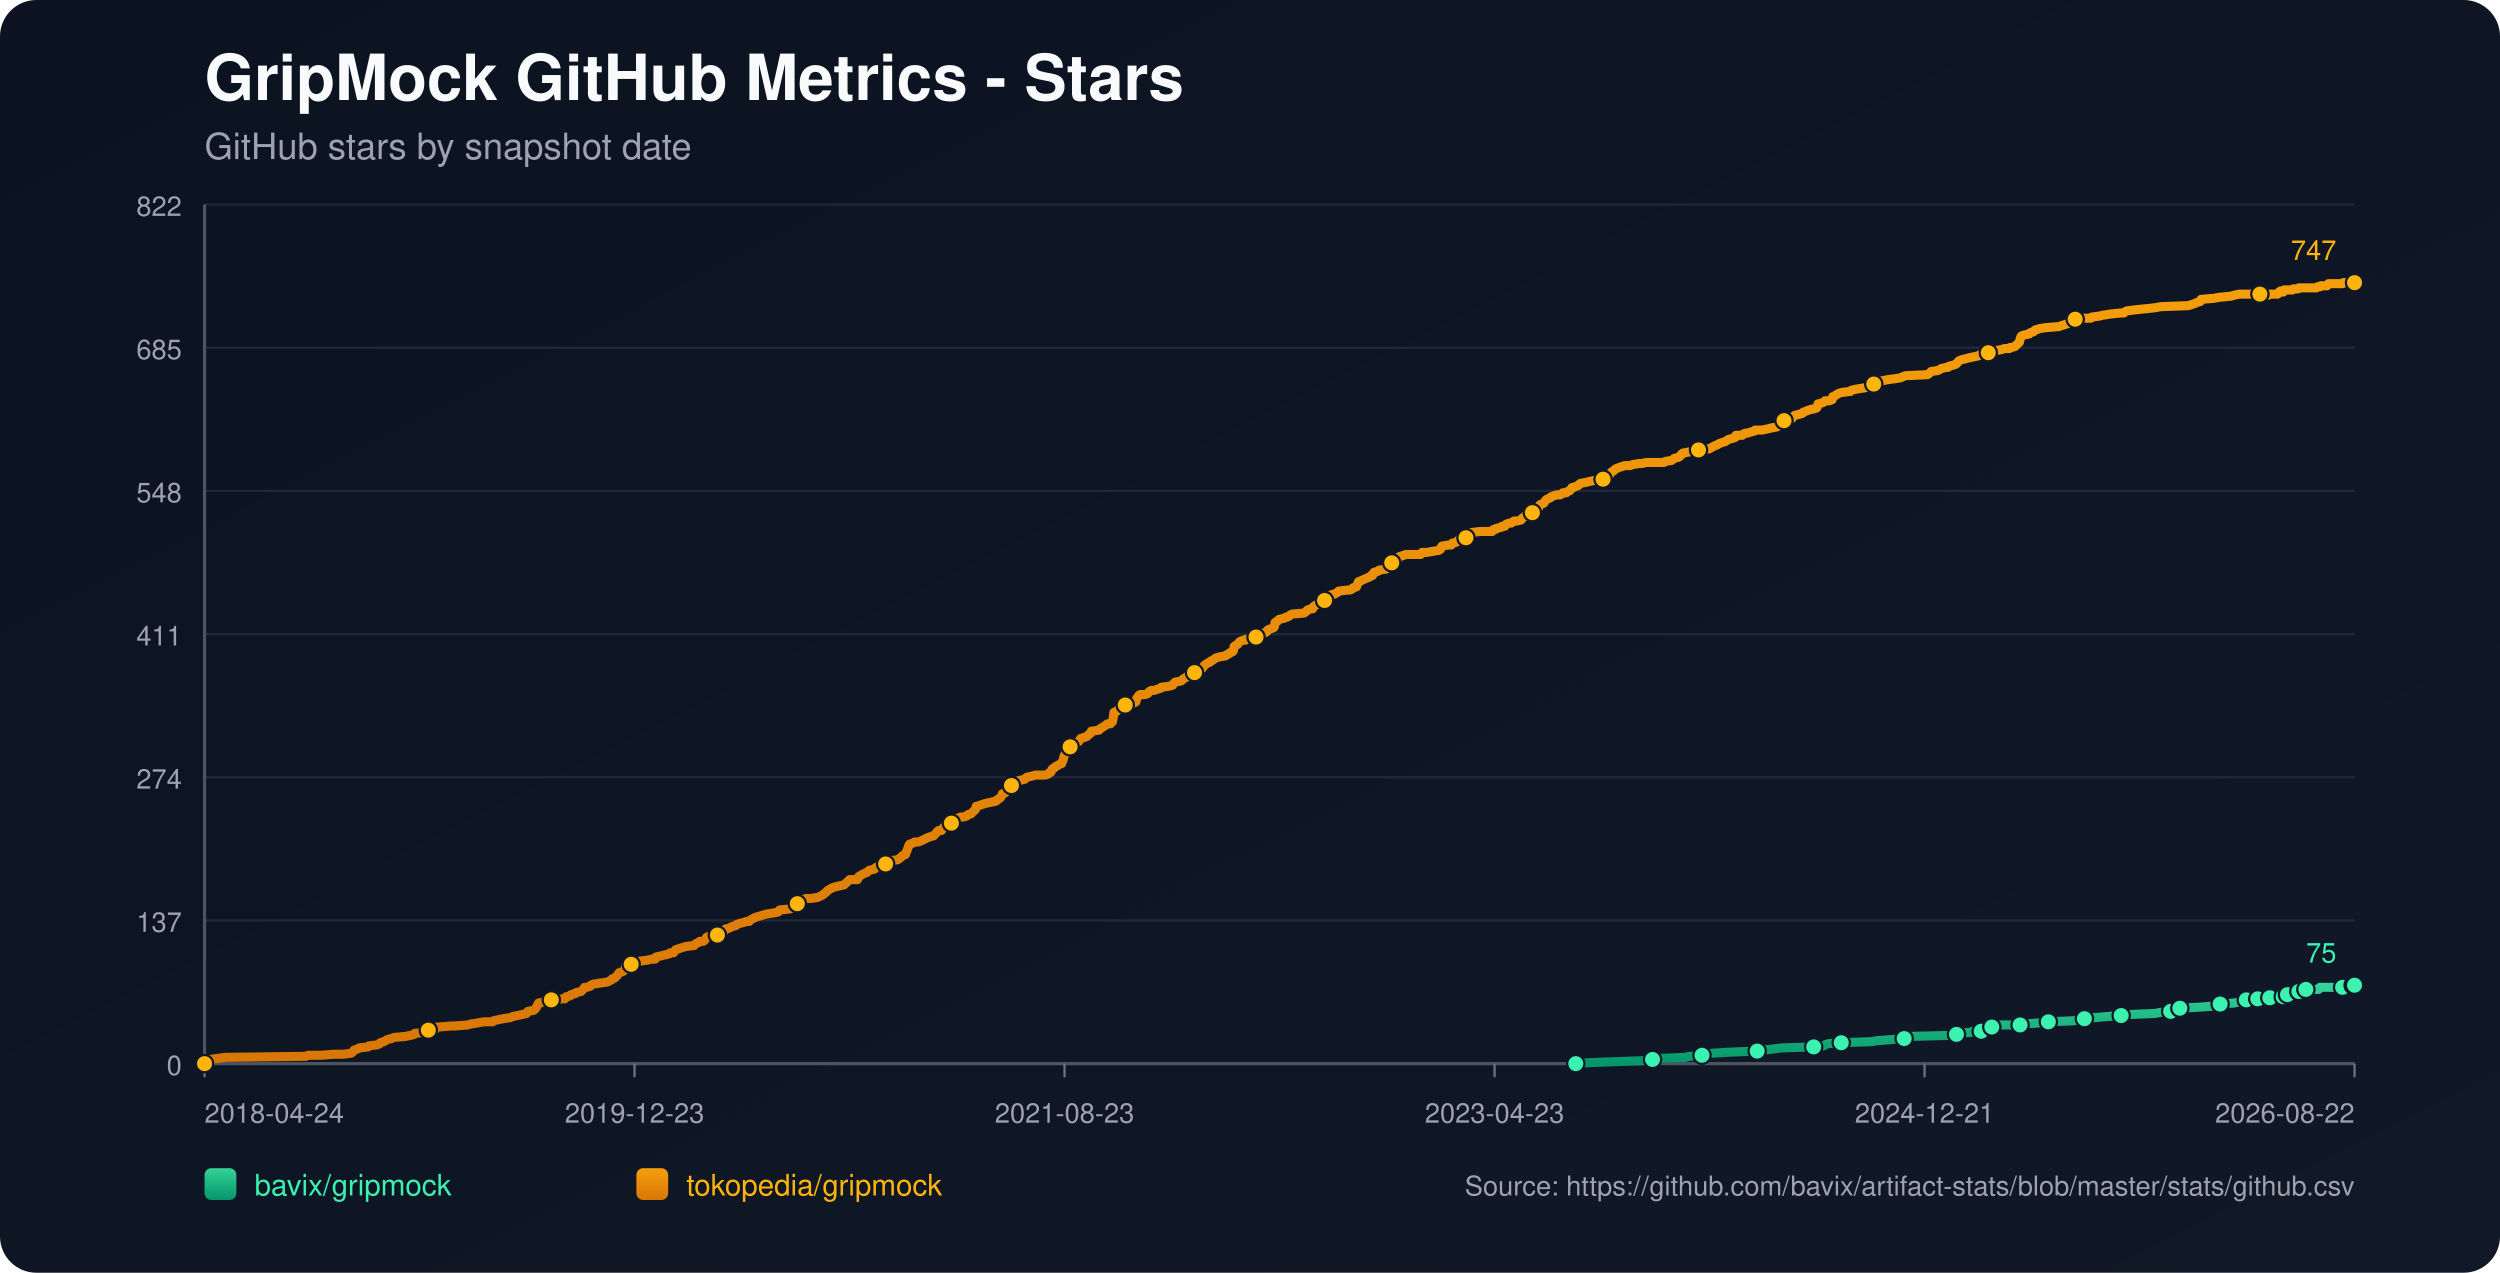
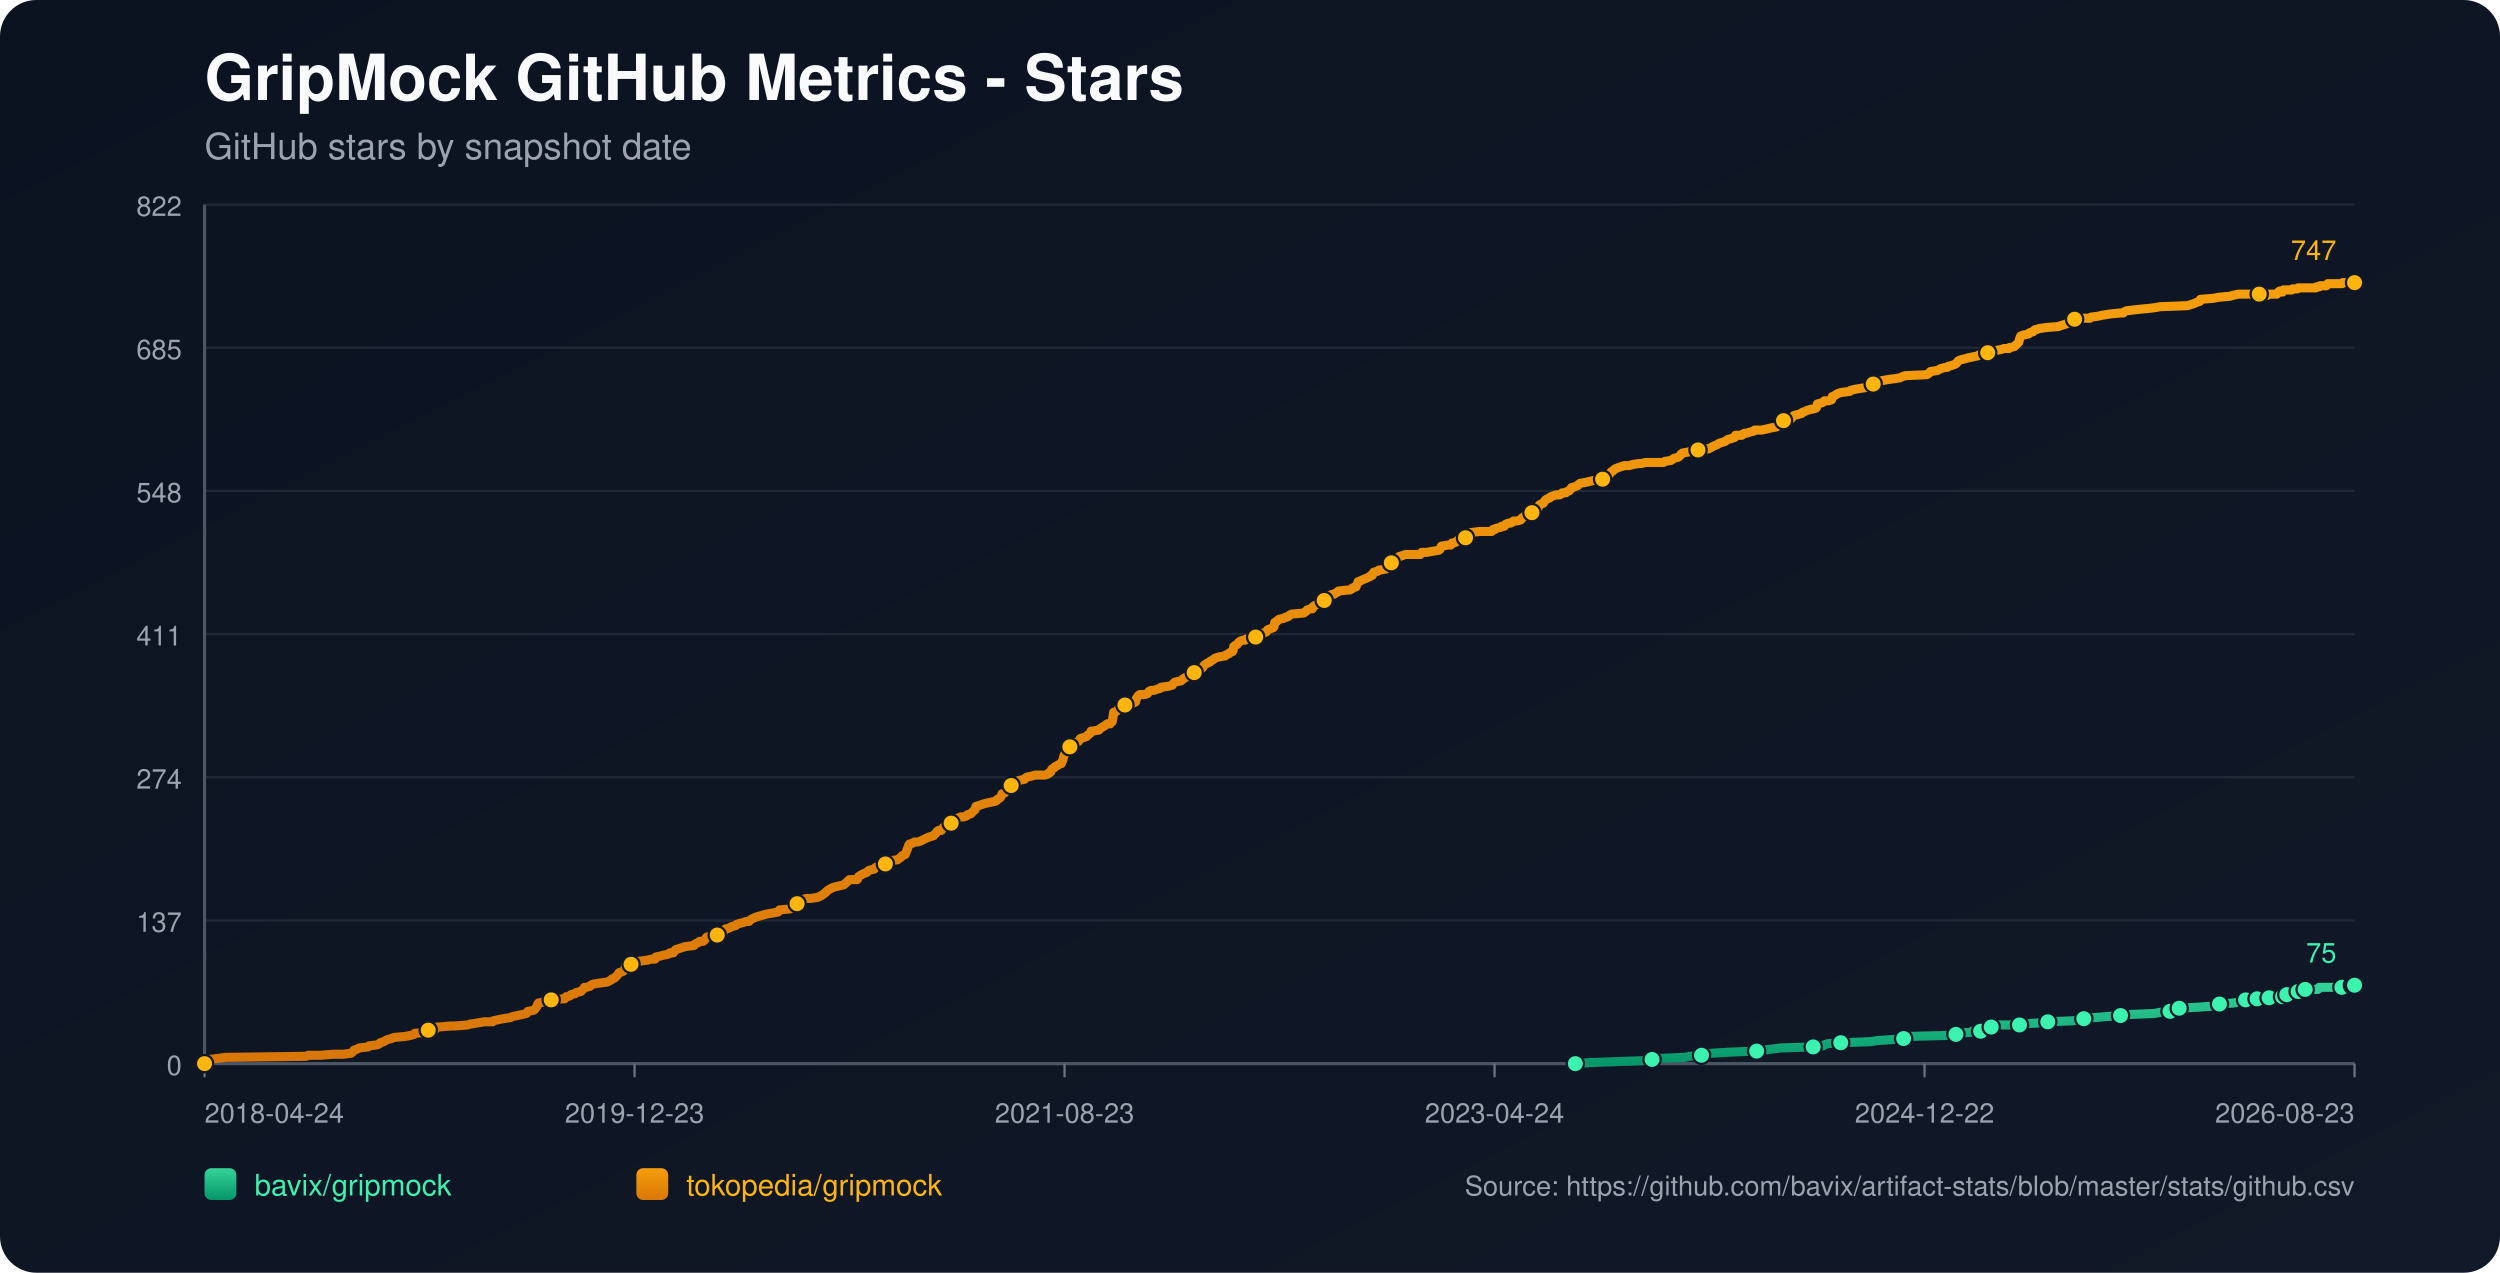
<svg xmlns="http://www.w3.org/2000/svg" width="1100" height="560" viewBox="0 0 1100 560">
  <defs>
    <linearGradient id="bg" x1="0" y1="0" x2="1" y2="1">
      <stop offset="0%" stop-color="#0b1220" />
      <stop offset="100%" stop-color="#111827" />
    </linearGradient>
    <linearGradient id="repo-0" x1="0" y1="0" x2="0" y2="1">
      <stop offset="0%" stop-color="#34d399" />
      <stop offset="100%" stop-color="#059669" />
    </linearGradient>
    <linearGradient id="repo-1" x1="0" y1="0" x2="0" y2="1">
      <stop offset="0%" stop-color="#f59e0b" />
      <stop offset="100%" stop-color="#d97706" />
    </linearGradient>
  </defs>
  <rect x="0" y="0" width="1100" height="560" fill="url(#bg)" rx="16" />
  <text x="90" y="44" fill="#f9fafb" font-size="28" font-family="-apple-system,BlinkMacSystemFont,Segoe UI,Helvetica,Arial,sans-serif" font-weight="700">GripMock GitHub Metrics - Stars</text>
  <text x="90" y="70" fill="#9ca3af" font-size="16" font-family="-apple-system,BlinkMacSystemFont,Segoe UI,Helvetica,Arial,sans-serif">GitHub stars by snapshot date</text>
  <line x1="90" y1="90.00" x2="1036" y2="90.00" stroke="#1f2937" stroke-width="1" />
  <text x="80" y="95.00" text-anchor="end" fill="#9ca3af" font-size="12" font-family="-apple-system,BlinkMacSystemFont,Segoe UI,Helvetica,Arial,sans-serif">822</text>
  <line x1="90" y1="153.00" x2="1036" y2="153.00" stroke="#1f2937" stroke-width="1" />
  <text x="80" y="158.00" text-anchor="end" fill="#9ca3af" font-size="12" font-family="-apple-system,BlinkMacSystemFont,Segoe UI,Helvetica,Arial,sans-serif">685</text>
  <line x1="90" y1="216.00" x2="1036" y2="216.00" stroke="#1f2937" stroke-width="1" />
  <text x="80" y="221.00" text-anchor="end" fill="#9ca3af" font-size="12" font-family="-apple-system,BlinkMacSystemFont,Segoe UI,Helvetica,Arial,sans-serif">548</text>
  <line x1="90" y1="279.00" x2="1036" y2="279.00" stroke="#1f2937" stroke-width="1" />
  <text x="80" y="284.00" text-anchor="end" fill="#9ca3af" font-size="12" font-family="-apple-system,BlinkMacSystemFont,Segoe UI,Helvetica,Arial,sans-serif">411</text>
  <line x1="90" y1="342.00" x2="1036" y2="342.00" stroke="#1f2937" stroke-width="1" />
  <text x="80" y="347.00" text-anchor="end" fill="#9ca3af" font-size="12" font-family="-apple-system,BlinkMacSystemFont,Segoe UI,Helvetica,Arial,sans-serif">274</text>
  <line x1="90" y1="405.00" x2="1036" y2="405.00" stroke="#1f2937" stroke-width="1" />
  <text x="80" y="410.00" text-anchor="end" fill="#9ca3af" font-size="12" font-family="-apple-system,BlinkMacSystemFont,Segoe UI,Helvetica,Arial,sans-serif">137</text>
  <line x1="90" y1="468.00" x2="1036" y2="468.00" stroke="#1f2937" stroke-width="1" />
  <text x="80" y="473.00" text-anchor="end" fill="#9ca3af" font-size="12" font-family="-apple-system,BlinkMacSystemFont,Segoe UI,Helvetica,Arial,sans-serif">0</text>
  <line x1="90" y1="468" x2="1036" y2="468" stroke="#4b5563" stroke-width="1.4" />
  <line x1="90" y1="90" x2="90" y2="468" stroke="#4b5563" stroke-width="1.4" />
  <line x1="90.00" y1="468" x2="90.00" y2="474" stroke="#6b7280" stroke-width="1" />
  <text x="90.00" y="494" text-anchor="start" fill="#9ca3af" font-size="12" font-family="-apple-system,BlinkMacSystemFont,Segoe UI,Helvetica,Arial,sans-serif">2018-04-24</text>
  <line x1="279.20" y1="468" x2="279.20" y2="474" stroke="#6b7280" stroke-width="1" />
  <text x="279.20" y="494" text-anchor="middle" fill="#9ca3af" font-size="12" font-family="-apple-system,BlinkMacSystemFont,Segoe UI,Helvetica,Arial,sans-serif">2019-12-23</text>
  <line x1="468.40" y1="468" x2="468.40" y2="474" stroke="#6b7280" stroke-width="1" />
  <text x="468.40" y="494" text-anchor="middle" fill="#9ca3af" font-size="12" font-family="-apple-system,BlinkMacSystemFont,Segoe UI,Helvetica,Arial,sans-serif">2021-08-23</text>
  <line x1="657.60" y1="468" x2="657.60" y2="474" stroke="#6b7280" stroke-width="1" />
-   <text x="657.60" y="494" text-anchor="middle" fill="#9ca3af" font-size="12" font-family="-apple-system,BlinkMacSystemFont,Segoe UI,Helvetica,Arial,sans-serif">2023-04-23</text>
+   <text x="657.60" y="494" text-anchor="middle" fill="#9ca3af" font-size="12" font-family="-apple-system,BlinkMacSystemFont,Segoe UI,Helvetica,Arial,sans-serif">2023-04-24</text>
  <line x1="846.80" y1="468" x2="846.80" y2="474" stroke="#6b7280" stroke-width="1" />
-   <text x="846.80" y="494" text-anchor="middle" fill="#9ca3af" font-size="12" font-family="-apple-system,BlinkMacSystemFont,Segoe UI,Helvetica,Arial,sans-serif">2024-12-21</text>
+   <text x="846.80" y="494" text-anchor="middle" fill="#9ca3af" font-size="12" font-family="-apple-system,BlinkMacSystemFont,Segoe UI,Helvetica,Arial,sans-serif">2024-12-22</text>
  <line x1="1036.00" y1="468" x2="1036.00" y2="474" stroke="#6b7280" stroke-width="1" />
-   <text x="1036.00" y="494" text-anchor="end" fill="#9ca3af" font-size="12" font-family="-apple-system,BlinkMacSystemFont,Segoe UI,Helvetica,Arial,sans-serif">2026-08-22</text>
-   <polyline fill="none" stroke="url(#repo-0)" stroke-width="4" stroke-linecap="round" stroke-linejoin="round" points="693.35,468.00 699.75,467.54 712.19,467.08 725.25,466.62 727.12,466.16 730.23,465.70 741.43,465.24 743.60,464.78 748.89,464.32 749.20,463.86 753.87,463.40 761.33,462.94 773.15,462.48 776.26,462.02 780.30,461.56 783.72,461.10 798.03,460.64 802.38,460.18 803.01,459.72 804.25,459.26 810.16,458.80 823.22,458.34 826.02,457.88 832.55,457.42 837.84,456.96 838.46,456.50 839.08,456.04 858.36,455.58 860.85,455.12 861.47,454.66 867.38,454.20 868.01,453.74 871.74,453.74 872.98,453.28 873.29,452.82 873.60,452.36 876.40,451.90 877.96,451.44 879.51,450.98 884.49,450.98 888.84,450.98 890.40,450.52 891.02,450.52 897.55,450.06 901.28,449.60 912.48,449.14 914.66,448.68 915.28,448.68 917.14,448.22 919.01,447.76 921.81,447.76 926.79,447.30 933.32,446.84 937.36,446.38 948.24,445.92 950.42,445.46 955.09,445.00 955.40,444.54 956.33,444.08 958.82,443.62 959.13,443.62 967.53,443.16 974.06,442.70 974.68,442.24 976.86,441.78 983.08,441.32 985.25,440.86 986.81,440.40 988.36,439.94 991.55,439.94 992.47,439.94 992.79,439.48 993.41,439.48 993.72,439.02 994.03,439.48 998.39,439.48 998.70,439.02 999.01,438.56 1002.75,438.56 1003.05,438.56 1004.62,438.56 1004.93,438.10 1005.25,437.64 1006.18,437.64 1006.49,437.64 1010.56,437.64 1010.86,437.18 1011.18,436.72 1011.48,436.26 1012.73,436.26 1013.02,435.80 1014.27,435.80 1014.59,435.34 1020.18,435.34 1020.48,434.88 1020.79,434.42 1030.74,434.42 1031.05,433.96 1034.76,433.96 1035.07,433.50 1035.38,433.50 1036.00,433.50" />
-   <circle cx="693.35" cy="468.00" r="3.8" fill="#3bf2af" stroke="#111827" stroke-width="1" />
-   <circle cx="727.12" cy="466.16" r="3.8" fill="#3bf2af" stroke="#111827" stroke-width="1" />
-   <circle cx="748.89" cy="464.32" r="3.8" fill="#3bf2af" stroke="#111827" stroke-width="1" />
-   <circle cx="773.15" cy="462.48" r="3.8" fill="#3bf2af" stroke="#111827" stroke-width="1" />
-   <circle cx="798.03" cy="460.64" r="3.8" fill="#3bf2af" stroke="#111827" stroke-width="1" />
-   <circle cx="810.16" cy="458.80" r="3.8" fill="#3bf2af" stroke="#111827" stroke-width="1" />
-   <circle cx="837.84" cy="456.96" r="3.8" fill="#3bf2af" stroke="#111827" stroke-width="1" />
-   <circle cx="860.85" cy="455.12" r="3.8" fill="#3bf2af" stroke="#111827" stroke-width="1" />
-   <circle cx="871.74" cy="453.74" r="3.8" fill="#3bf2af" stroke="#111827" stroke-width="1" />
-   <circle cx="876.40" cy="451.90" r="3.8" fill="#3bf2af" stroke="#111827" stroke-width="1" />
-   <circle cx="888.84" cy="450.98" r="3.8" fill="#3bf2af" stroke="#111827" stroke-width="1" />
-   <circle cx="901.28" cy="449.60" r="3.8" fill="#3bf2af" stroke="#111827" stroke-width="1" />
-   <circle cx="917.14" cy="448.22" r="3.8" fill="#3bf2af" stroke="#111827" stroke-width="1" />
-   <circle cx="933.32" cy="446.84" r="3.8" fill="#3bf2af" stroke="#111827" stroke-width="1" />
-   <circle cx="955.09" cy="445.00" r="3.8" fill="#3bf2af" stroke="#111827" stroke-width="1" />
-   <circle cx="959.13" cy="443.62" r="3.8" fill="#3bf2af" stroke="#111827" stroke-width="1" />
-   <circle cx="976.86" cy="441.78" r="3.8" fill="#3bf2af" stroke="#111827" stroke-width="1" />
-   <circle cx="988.36" cy="439.94" r="3.8" fill="#3bf2af" stroke="#111827" stroke-width="1" />
-   <circle cx="993.41" cy="439.48" r="3.8" fill="#3bf2af" stroke="#111827" stroke-width="1" />
-   <circle cx="998.70" cy="439.02" r="3.8" fill="#3bf2af" stroke="#111827" stroke-width="1" />
-   <circle cx="1004.62" cy="438.56" r="3.8" fill="#3bf2af" stroke="#111827" stroke-width="1" />
-   <circle cx="1006.49" cy="437.64" r="3.8" fill="#3bf2af" stroke="#111827" stroke-width="1" />
-   <circle cx="1011.48" cy="436.26" r="3.8" fill="#3bf2af" stroke="#111827" stroke-width="1" />
-   <circle cx="1014.59" cy="435.34" r="3.8" fill="#3bf2af" stroke="#111827" stroke-width="1" />
-   <circle cx="1030.74" cy="434.42" r="3.8" fill="#3bf2af" stroke="#111827" stroke-width="1" />
-   <circle cx="1035.38" cy="433.50" r="3.8" fill="#3bf2af" stroke="#111827" stroke-width="1" />
+   <text x="1036.00" y="494" text-anchor="end" fill="#9ca3af" font-size="12" font-family="-apple-system,BlinkMacSystemFont,Segoe UI,Helvetica,Arial,sans-serif">2026-08-23</text>
+   <polyline fill="none" stroke="url(#repo-0)" stroke-width="4" stroke-linecap="round" stroke-linejoin="round" points="693.15,468.00 699.55,467.54 711.99,467.08 725.05,466.62 726.91,466.16 730.02,465.70 741.21,465.24 743.39,464.78 748.67,464.32 748.98,463.86 753.65,463.40 761.11,462.94 772.92,462.48 776.03,462.02 780.07,461.56 783.49,461.10 797.80,460.64 802.15,460.18 802.77,459.72 804.01,459.26 809.92,458.80 822.98,458.34 825.78,457.88 832.31,457.42 837.59,456.96 838.21,456.50 838.84,456.04 858.11,455.58 860.60,455.12 861.22,454.66 867.13,454.20 867.75,453.74 871.48,453.74 872.72,453.28 873.03,452.82 873.35,452.36 876.14,451.90 877.70,451.44 879.25,450.98 884.23,450.98 888.58,450.98 890.13,450.52 890.76,450.52 897.28,450.06 901.02,449.60 912.21,449.14 914.38,448.68 915.01,448.68 916.87,448.22 918.74,447.76 921.53,447.76 926.51,447.30 933.04,446.84 937.08,446.38 947.96,445.92 950.14,445.46 954.80,445.00 955.11,444.54 956.05,444.08 958.53,443.62 958.84,443.62 967.24,443.16 973.77,442.70 974.39,442.24 976.56,441.78 982.78,441.32 984.96,440.86 986.51,440.40 988.07,439.94 991.25,439.94 992.18,439.94 992.49,439.48 993.11,439.48 993.42,439.02 993.73,439.48 998.09,439.48 998.40,439.02 998.71,438.56 1002.45,438.56 1002.75,438.56 1004.32,438.56 1004.63,438.10 1004.94,437.64 1005.88,437.64 1006.19,437.64 1010.26,437.64 1010.56,437.18 1010.87,436.72 1011.18,436.26 1012.43,436.26 1012.72,435.80 1013.97,435.80 1014.29,435.34 1019.87,435.34 1020.18,434.88 1020.49,434.42 1030.43,434.42 1030.74,433.96 1034.44,433.96 1034.76,433.50 1035.07,433.50 1036.00,433.50" />
+   <circle cx="693.15" cy="468.00" r="3.8" fill="#3bf2af" stroke="#111827" stroke-width="1" />
+   <circle cx="726.91" cy="466.16" r="3.8" fill="#3bf2af" stroke="#111827" stroke-width="1" />
+   <circle cx="748.67" cy="464.32" r="3.8" fill="#3bf2af" stroke="#111827" stroke-width="1" />
+   <circle cx="772.92" cy="462.48" r="3.8" fill="#3bf2af" stroke="#111827" stroke-width="1" />
+   <circle cx="797.80" cy="460.64" r="3.8" fill="#3bf2af" stroke="#111827" stroke-width="1" />
+   <circle cx="809.92" cy="458.80" r="3.8" fill="#3bf2af" stroke="#111827" stroke-width="1" />
+   <circle cx="837.59" cy="456.96" r="3.8" fill="#3bf2af" stroke="#111827" stroke-width="1" />
+   <circle cx="860.60" cy="455.12" r="3.8" fill="#3bf2af" stroke="#111827" stroke-width="1" />
+   <circle cx="871.48" cy="453.74" r="3.8" fill="#3bf2af" stroke="#111827" stroke-width="1" />
+   <circle cx="876.14" cy="451.90" r="3.8" fill="#3bf2af" stroke="#111827" stroke-width="1" />
+   <circle cx="888.58" cy="450.98" r="3.8" fill="#3bf2af" stroke="#111827" stroke-width="1" />
+   <circle cx="901.02" cy="449.60" r="3.8" fill="#3bf2af" stroke="#111827" stroke-width="1" />
+   <circle cx="916.87" cy="448.22" r="3.8" fill="#3bf2af" stroke="#111827" stroke-width="1" />
+   <circle cx="933.04" cy="446.84" r="3.8" fill="#3bf2af" stroke="#111827" stroke-width="1" />
+   <circle cx="954.80" cy="445.00" r="3.8" fill="#3bf2af" stroke="#111827" stroke-width="1" />
+   <circle cx="958.84" cy="443.62" r="3.8" fill="#3bf2af" stroke="#111827" stroke-width="1" />
+   <circle cx="976.56" cy="441.78" r="3.8" fill="#3bf2af" stroke="#111827" stroke-width="1" />
+   <circle cx="988.07" cy="439.94" r="3.8" fill="#3bf2af" stroke="#111827" stroke-width="1" />
+   <circle cx="993.11" cy="439.48" r="3.8" fill="#3bf2af" stroke="#111827" stroke-width="1" />
+   <circle cx="998.40" cy="439.02" r="3.8" fill="#3bf2af" stroke="#111827" stroke-width="1" />
+   <circle cx="1004.32" cy="438.56" r="3.8" fill="#3bf2af" stroke="#111827" stroke-width="1" />
+   <circle cx="1006.19" cy="437.64" r="3.8" fill="#3bf2af" stroke="#111827" stroke-width="1" />
+   <circle cx="1011.18" cy="436.26" r="3.8" fill="#3bf2af" stroke="#111827" stroke-width="1" />
+   <circle cx="1014.29" cy="435.34" r="3.8" fill="#3bf2af" stroke="#111827" stroke-width="1" />
+   <circle cx="1030.43" cy="434.42" r="3.8" fill="#3bf2af" stroke="#111827" stroke-width="1" />
+   <circle cx="1035.07" cy="433.50" r="3.8" fill="#3bf2af" stroke="#111827" stroke-width="1" />
  <circle cx="1036.00" cy="433.50" r="3.8" fill="#3bf2af" stroke="#111827" stroke-width="1" />
  <text x="1028.00" y="423.50" text-anchor="end" fill="#3bf2af" font-size="12" font-family="-apple-system,BlinkMacSystemFont,Segoe UI,Helvetica,Arial,sans-serif">75</text>
-   <polyline fill="none" stroke="url(#repo-1)" stroke-width="4" stroke-linecap="round" stroke-linejoin="round" points="90.00,468.00 91.74,466.62 92.36,466.16 95.78,465.70 99.20,465.24 134.66,464.78 135.59,464.32 141.19,464.32 146.79,463.86 151.14,463.86 154.56,463.40 155.19,462.94 155.50,462.48 155.81,462.02 157.36,461.56 157.98,461.10 162.03,460.64 162.34,460.18 166.07,459.72 167.00,459.26 167.31,458.80 168.87,458.34 170.42,457.42 172.29,456.96 173.22,456.50 178.20,456.04 180.69,455.58 182.24,455.12 182.55,454.66 187.53,454.20 187.84,453.74 188.46,453.28 191.57,452.82 192.19,451.90 192.51,451.90 192.82,451.90 198.41,451.44 199.97,451.44 205.88,450.98 207.12,450.52 207.74,450.52 210.23,450.06 213.03,449.60 216.76,449.60 217.07,449.14 219.25,448.68 221.43,448.22 224.54,447.76 225.47,447.30 227.65,446.84 229.83,446.38 231.69,445.92 232.00,445.46 232.31,445.00 234.80,444.54 235.42,444.08 236.05,443.16 236.36,442.70 236.67,441.78 236.98,441.32 239.47,440.86 240.09,439.94 242.58,439.94 247.86,439.48 248.49,439.48 248.80,439.02 249.11,438.56 249.73,438.56 250.97,438.10 251.29,437.64 253.15,437.18 253.46,436.72 255.64,436.26 256.57,435.34 257.19,434.42 258.13,434.42 259.68,433.96 259.99,433.50 260.93,433.04 263.73,432.58 267.15,432.12 268.08,431.66 269.01,431.20 269.32,430.74 270.57,430.28 270.88,429.82 271.50,429.36 272.43,427.98 273.99,427.52 274.61,427.06 274.92,426.60 275.23,425.22 276.79,424.76 277.72,424.30 278.34,423.84 279.59,423.84 279.90,423.38 281.45,422.92 284.87,422.46 286.74,422.00 288.29,422.00 288.61,421.08 290.78,420.62 292.34,420.16 292.65,420.16 294.51,419.70 294.83,419.24 295.45,419.24 296.38,419.24 296.69,418.78 297.00,418.32 297.31,417.86 301.67,416.48 305.40,416.02 305.71,415.56 306.33,415.10 307.58,414.64 307.89,414.18 309.44,414.18 310.06,413.72 310.38,413.26 310.69,412.80 311.00,412.34 312.55,411.88 315.66,411.42 316.91,410.96 317.22,410.96 317.84,410.50 318.15,410.50 318.77,409.12 319.40,408.66 320.02,408.66 321.26,408.20 321.88,407.74 323.75,407.28 324.06,406.82 325.30,406.36 327.17,405.90 328.41,405.44 329.66,405.44 329.97,404.98 330.59,404.52 331.52,404.06 332.46,403.60 334.01,403.14 335.57,402.68 337.12,402.22 339.92,401.76 342.41,401.30 342.72,400.84 343.03,400.38 347.70,399.92 348.63,399.46 349.56,399.00 349.87,398.08 350.81,397.62 352.98,396.70 353.29,395.78 354.85,395.32 356.72,395.32 359.83,394.86 360.76,394.40 361.69,393.94 362.94,393.02 363.56,392.56 363.87,392.10 364.49,391.64 366.05,390.72 367.29,390.26 371.33,389.34 372.89,387.96 373.82,387.04 376.62,387.04 377.24,387.04 377.55,386.58 377.86,385.66 379.42,384.74 380.35,384.28 381.60,383.82 381.91,383.36 382.53,382.90 384.71,382.44 385.02,381.98 385.64,381.52 387.82,381.06 388.44,380.60 389.68,380.14 390.61,379.68 390.93,379.22 391.24,378.76 394.97,378.30 395.59,377.84 396.83,376.92 397.15,376.46 398.39,376.00 399.63,372.78 399.94,371.86 400.26,371.40 401.81,370.94 402.43,370.48 403.99,370.48 405.23,370.02 406.17,369.56 408.03,368.64 409.28,368.18 410.83,367.72 411.14,367.26 411.76,366.80 412.39,365.88 413.01,365.42 413.32,365.42 414.25,365.42 414.56,364.96 414.87,364.50 415.18,364.04 416.74,363.58 417.36,362.65 418.61,362.19 419.23,361.27 420.16,360.81 420.78,360.35 421.72,359.89 422.96,359.43 424.20,359.43 425.45,358.97 425.76,358.51 427.31,358.05 427.62,357.59 428.25,357.13 428.56,356.67 429.18,356.21 429.49,354.83 431.05,354.37 432.29,353.91 433.84,353.45 438.20,352.53 438.51,352.07 438.82,352.07 439.13,351.61 440.06,351.15 440.38,350.69 440.69,350.23 441.00,349.31 442.24,348.85 442.86,347.93 443.17,346.55 444.11,346.55 444.42,346.55 445.04,345.63 446.91,345.17 447.22,344.25 447.53,343.79 448.77,343.33 450.95,342.87 451.26,342.41 451.88,341.95 454.06,341.49 455.61,341.03 457.17,341.03 459.97,341.03 461.21,340.57 461.52,340.11 461.83,340.11 462.46,339.65 462.77,338.73 463.08,338.27 464.01,337.81 464.32,337.35 465.26,336.89 466.81,335.97 467.12,335.97 467.43,335.05 467.74,334.59 468.05,333.21 468.37,332.29 468.68,331.83 469.30,331.37 469.61,329.53 469.92,329.07 470.85,328.61 471.48,327.69 472.10,327.23 473.34,326.77 474.59,326.31 474.90,325.85 475.21,325.39 475.52,324.93 477.07,324.47 478.32,324.01 478.63,323.55 479.87,322.63 480.18,321.71 480.49,321.71 483.60,321.25 483.92,320.79 484.54,320.33 486.09,319.41 486.72,318.95 487.34,318.49 488.58,318.49 489.20,317.57 489.51,317.57 489.83,315.73 490.14,313.43 491.38,312.97 491.69,312.51 492.31,312.05 492.62,311.59 493.56,311.13 493.87,310.67 495.11,310.21 497.91,309.75 498.84,309.29 499.78,308.83 500.09,307.45 500.40,306.99 500.71,306.53 501.02,306.07 501.64,305.61 503.82,305.61 505.06,305.15 505.38,304.69 505.69,304.23 506.62,303.77 507.86,303.77 509.11,303.31 510.66,302.85 510.97,302.39 514.39,301.93 515.95,301.47 516.57,300.55 517.19,300.09 519.68,299.63 520.30,299.17 520.61,298.71 521.55,298.25 522.17,297.79 522.79,297.79 523.41,297.33 524.04,296.87 525.28,296.41 525.59,295.95 525.90,295.49 527.46,295.49 528.08,295.03 528.39,294.57 529.32,293.65 529.94,292.73 530.57,292.27 532.12,291.35 532.43,291.35 532.74,290.89 533.68,290.43 534.30,289.97 534.92,289.51 536.48,289.05 539.27,288.59 539.59,288.13 540.83,287.67 541.14,287.21 542.38,286.75 542.70,286.29 543.01,284.45 543.63,283.99 544.56,283.53 544.87,283.07 545.18,282.61 545.81,282.15 547.05,281.69 547.98,281.69 548.29,281.23 552.34,280.77 552.65,280.31 553.58,279.39 554.20,278.93 556.38,278.47 557.31,278.01 557.62,277.55 557.93,277.09 560.42,276.17 560.73,275.71 561.04,273.87 561.98,273.41 562.29,272.95 562.91,272.49 565.09,272.03 565.71,271.57 566.33,271.57 567.26,271.11 567.58,270.65 568.51,270.19 573.80,269.73 575.04,268.81 575.35,268.35 576.91,267.89 577.53,267.89 577.84,266.97 578.15,266.97 578.46,266.51 579.39,266.05 580.33,265.59 580.64,265.13 582.50,264.67 582.82,264.21 583.44,263.29 584.37,262.83 584.99,262.37 585.30,261.91 586.55,261.45 587.17,261.45 587.79,260.99 588.72,260.53 589.04,260.07 593.08,259.61 594.01,259.61 594.94,259.15 595.26,258.69 596.81,258.23 597.12,257.31 597.43,256.85 597.74,255.93 598.99,255.47 599.92,255.01 602.10,254.09 603.03,253.63 603.34,253.17 603.96,253.17 604.59,251.79 606.45,251.33 606.76,250.87 609.87,250.41 610.18,249.95 611.12,248.57 611.43,248.11 612.36,247.65 612.67,247.65 612.98,247.19 614.54,246.73 614.85,245.81 615.78,244.89 617.34,244.43 618.58,243.97 619.51,243.97 622.93,243.97 623.25,243.97 625.11,243.97 625.73,243.05 626.36,243.05 627.60,243.05 627.91,243.05 630.40,242.59 633.20,242.13 633.82,241.67 634.13,240.75 634.44,240.29 637.24,239.83 638.48,239.83 638.80,239.37 639.11,238.91 639.73,238.91 640.97,238.45 641.28,237.99 641.91,237.53 643.15,237.07 644.70,236.61 645.02,236.61 645.64,236.15 645.95,235.69 646.26,235.69 646.57,235.23 646.88,234.77 647.50,234.31 651.24,233.85 653.41,233.85 655.59,233.85 656.52,233.85 656.83,233.39 657.15,232.93 658.08,232.93 658.39,232.47 660.57,232.01 660.88,231.55 662.12,231.55 662.43,231.09 662.74,230.63 663.99,230.17 664.92,230.17 666.16,229.25 667.10,229.25 667.41,229.25 669.27,228.79 669.90,227.87 670.83,227.41 671.14,226.95 671.76,226.49 673.63,225.57 674.25,225.57 674.87,225.11 675.18,224.65 675.81,224.19 676.12,223.73 677.05,223.27 677.36,222.35 677.98,221.89 679.23,221.43 679.54,220.97 680.16,220.05 680.78,219.59 682.03,219.13 682.34,218.67 683.58,218.21 684.82,217.75 686.38,217.75 687.31,217.29 687.62,216.83 689.18,216.83 689.49,216.37 690.73,215.91 691.67,214.53 692.29,214.53 693.22,214.07 694.47,213.61 694.78,213.15 695.40,212.69 697.89,212.23 699.75,211.77 701.93,211.31 705.35,210.85 705.66,210.85 705.97,210.39 707.84,209.01 708.46,208.55 708.77,208.09 709.08,207.63 710.02,207.17 710.33,206.71 710.95,206.25 713.44,205.33 714.99,204.87 715.61,204.87 717.17,204.87 718.41,204.41 721.21,203.95 722.46,203.95 724.32,203.49 729.92,203.49 732.10,203.49 732.72,203.03 735.52,202.57 736.14,202.11 736.76,201.65 738.63,201.19 739.25,200.73 739.87,199.81 740.18,199.81 740.49,199.35 742.98,198.89 745.78,198.43 747.34,197.97 749.20,197.51 752.00,197.51 754.49,196.13 755.73,195.67 756.36,195.21 757.60,194.75 759.15,194.29 759.78,193.83 760.40,193.37 762.26,192.91 763.51,192.45 763.82,191.53 766.62,191.53 766.93,191.07 767.24,191.07 767.86,190.61 768.80,190.61 770.04,190.15 771.91,189.69 772.22,189.23 773.15,189.23 775.33,189.23 777.50,188.77 779.37,188.31 781.86,187.85 782.48,187.39 782.79,186.93 783.72,186.93 784.03,186.47 784.35,186.01 784.97,185.09 786.21,184.63 788.39,184.17 788.70,183.71 789.63,182.79 791.50,182.33 793.05,181.87 793.36,181.41 794.61,180.95 795.54,180.49 795.85,180.49 797.10,180.03 797.72,180.03 799.27,179.57 799.58,179.11 799.90,177.73 801.76,177.27 802.69,176.81 803.01,176.35 804.87,176.35 806.12,175.89 806.43,174.51 806.74,174.51 808.91,173.13 810.47,172.67 814.20,172.21 814.51,171.75 816.38,171.29 819.18,170.83 822.29,170.37 824.15,169.45 824.46,168.99 824.78,168.53 825.40,168.07 827.89,167.61 830.06,167.15 833.17,166.69 833.48,166.69 836.28,166.23 837.22,165.77 838.46,165.31 848.10,164.85 849.35,163.93 849.66,163.47 852.77,163.01 854.32,162.09 856.50,161.63 857.12,161.63 857.43,161.17 859.30,160.71 860.54,160.25 861.16,159.79 861.47,159.33 861.79,158.87 862.72,158.41 864.27,157.95 864.58,157.95 866.14,157.49 868.32,157.03 870.49,156.57 871.12,156.11 874.54,155.65 874.85,155.19 876.40,154.73 877.96,154.27 880.76,153.81 882.00,153.35 884.18,153.35 884.49,152.88 885.11,152.88 886.67,152.42 886.98,151.96 887.60,151.50 888.53,150.58 888.84,149.20 889.15,148.28 889.46,147.82 890.71,147.36 891.02,147.36 892.89,146.90 893.20,146.44 894.75,145.98 895.06,145.52 895.68,145.06 896.31,145.06 897.24,144.60 900.35,144.14 905.95,143.68 907.19,143.22 908.75,142.76 909.99,142.30 911.24,141.84 912.17,141.38 913.10,140.46 915.28,140.46 916.83,140.00 917.46,140.00 919.63,140.00 919.94,140.00 920.25,139.54 923.68,139.08 925.54,138.62 925.85,138.62 928.65,138.16 933.32,137.70 934.56,137.70 934.87,137.24 935.80,136.78 939.54,136.32 943.89,135.86 944.20,135.86 948.24,135.40 950.73,134.94 962.86,134.48 965.66,133.56 966.59,133.10 968.15,132.64 968.46,131.72 974.06,131.26 976.55,130.80 981.52,130.34 983.08,129.88 985.25,129.42 991.55,129.42 994.35,129.42 994.65,128.96 995.28,128.96 995.59,129.42 996.52,129.42 996.83,129.88 998.08,129.88 998.39,129.42 1002.13,129.42 1002.44,128.96 1002.75,128.50 1003.05,128.50 1003.37,128.04 1004.00,128.04 1004.31,128.50 1004.62,128.50 1004.93,127.58 1008.67,127.58 1008.99,127.12 1011.18,127.12 1011.48,126.66 1019.26,126.66 1019.56,126.20 1020.79,126.20 1021.11,125.74 1023.89,125.74 1024.21,125.28 1024.52,124.82 1030.74,124.82 1031.05,124.36 1036.00,124.36" />
+   <polyline fill="none" stroke="url(#repo-1)" stroke-width="4" stroke-linecap="round" stroke-linejoin="round" points="90.00,468.00 91.74,466.62 92.36,466.16 95.78,465.70 99.20,465.24 134.64,464.78 135.58,464.32 141.17,464.32 146.77,463.86 151.12,463.86 154.54,463.40 155.16,462.94 155.47,462.48 155.79,462.02 157.34,461.56 157.96,461.10 162.00,460.64 162.31,460.18 166.05,459.72 166.98,459.26 167.29,458.80 168.84,458.34 170.40,457.42 172.26,456.96 173.20,456.50 178.17,456.04 180.66,455.58 182.21,455.12 182.52,454.66 187.50,454.20 187.81,453.74 188.43,453.28 191.54,452.82 192.16,451.90 192.47,451.90 192.78,451.90 198.38,451.44 199.93,451.44 205.84,450.98 207.08,450.52 207.71,450.52 210.19,450.06 212.99,449.60 216.72,449.60 217.03,449.14 219.21,448.68 221.39,448.22 224.49,447.76 225.43,447.30 227.60,446.84 229.78,446.38 231.65,445.92 231.96,445.46 232.27,445.00 234.75,444.54 235.38,444.08 236.00,443.16 236.31,442.70 236.62,441.78 236.93,441.32 239.42,440.86 240.04,439.94 242.53,439.94 247.81,439.48 248.43,439.48 248.74,439.02 249.06,438.56 249.68,438.56 250.92,438.10 251.23,437.64 253.10,437.18 253.41,436.72 255.58,436.26 256.52,435.34 257.14,434.42 258.07,434.42 259.63,433.96 259.94,433.50 260.87,433.04 263.67,432.58 267.09,432.12 268.02,431.66 268.95,431.20 269.26,430.74 270.51,430.28 270.82,429.82 271.44,429.36 272.37,427.98 273.93,427.52 274.55,427.06 274.86,426.60 275.17,425.22 276.73,424.76 277.66,424.30 278.28,423.84 279.52,423.84 279.83,423.38 281.39,422.92 284.81,422.46 286.67,422.00 288.23,422.00 288.54,421.08 290.72,420.62 292.27,420.16 292.58,420.16 294.45,419.70 294.76,419.24 295.38,419.24 296.31,419.24 296.62,418.78 296.93,418.32 297.25,417.86 301.60,416.48 305.33,416.02 305.64,415.56 306.26,415.10 307.51,414.64 307.82,414.18 309.37,414.18 309.99,413.72 310.30,413.26 310.61,412.80 310.93,412.34 312.48,411.88 315.59,411.42 316.83,410.96 317.14,410.96 317.76,410.50 318.08,410.50 318.70,409.12 319.32,408.66 319.94,408.66 321.18,408.20 321.81,407.74 323.67,407.28 323.98,406.82 325.23,406.36 327.09,405.90 328.34,405.44 329.58,405.44 329.89,404.98 330.51,404.52 331.44,404.06 332.38,403.60 333.93,403.14 335.49,402.68 337.04,402.22 339.84,401.76 342.33,401.30 342.64,400.84 342.95,400.38 347.61,399.92 348.54,399.46 349.48,399.00 349.79,398.08 350.72,397.62 352.90,396.70 353.21,395.78 354.76,395.32 356.63,395.32 359.74,394.86 360.67,394.40 361.60,393.94 362.85,393.02 363.47,392.56 363.78,392.10 364.40,391.64 365.95,390.72 367.20,390.26 371.24,389.34 372.79,387.96 373.73,387.04 376.53,387.04 377.15,387.04 377.46,386.58 377.77,385.66 379.32,384.74 380.26,384.28 381.50,383.82 381.81,383.36 382.43,382.90 384.61,382.44 384.92,381.98 385.54,381.52 387.72,381.06 388.34,380.60 389.58,380.14 390.52,379.68 390.83,379.22 391.14,378.76 394.87,378.30 395.49,377.84 396.73,376.92 397.04,376.46 398.29,376.00 399.53,372.78 399.84,371.86 400.15,371.40 401.71,370.94 402.33,370.48 403.88,370.48 405.13,370.02 406.06,369.56 407.93,368.64 409.17,368.18 410.72,367.72 411.04,367.26 411.66,366.80 412.28,365.88 412.90,365.42 413.21,365.42 414.14,365.42 414.46,364.96 414.77,364.50 415.08,364.04 416.63,363.58 417.25,362.65 418.50,362.19 419.12,361.27 420.05,360.81 420.67,360.35 421.61,359.89 422.85,359.43 424.09,359.43 425.34,358.97 425.65,358.51 427.20,358.05 427.51,357.59 428.13,357.13 428.45,356.67 429.07,356.21 429.38,354.83 430.93,354.37 432.18,353.91 433.73,353.45 438.08,352.53 438.39,352.07 438.71,352.07 439.02,351.61 439.95,351.15 440.26,350.69 440.57,350.23 440.88,349.31 442.13,348.85 442.75,347.93 443.06,346.55 443.99,346.55 444.30,346.55 444.92,345.63 446.79,345.17 447.10,344.25 447.41,343.79 448.65,343.33 450.83,342.87 451.14,342.41 451.76,341.95 453.94,341.49 455.49,341.03 457.05,341.03 459.85,341.03 461.09,340.57 461.40,340.11 461.71,340.11 462.33,339.65 462.64,338.73 462.96,338.27 463.89,337.81 464.20,337.35 465.13,336.89 466.69,335.97 467.00,335.97 467.31,335.05 467.62,334.59 467.93,333.21 468.24,332.29 468.55,331.83 469.17,331.37 469.48,329.53 469.80,329.07 470.73,328.61 471.35,327.69 471.97,327.23 473.22,326.77 474.46,326.31 474.77,325.85 475.08,325.39 475.39,324.93 476.95,324.47 478.19,324.01 478.50,323.55 479.74,322.63 480.06,321.71 480.37,321.71 483.48,321.25 483.79,320.79 484.41,320.33 485.96,319.41 486.58,318.95 487.21,318.49 488.45,318.49 489.07,317.57 489.38,317.57 489.69,315.73 490.00,313.43 491.25,312.97 491.56,312.51 492.18,312.05 492.49,311.59 493.42,311.13 493.73,310.67 494.98,310.21 497.78,309.75 498.71,309.29 499.64,308.83 499.95,307.45 500.26,306.99 500.57,306.53 500.89,306.07 501.51,305.61 503.68,305.61 504.93,305.15 505.24,304.69 505.55,304.23 506.48,303.77 507.73,303.77 508.97,303.31 510.52,302.85 510.83,302.39 514.25,301.93 515.81,301.47 516.43,300.55 517.05,300.09 519.54,299.63 520.16,299.17 520.47,298.71 521.41,298.25 522.03,297.79 522.65,297.79 523.27,297.33 523.89,296.87 525.14,296.41 525.45,295.95 525.76,295.49 527.31,295.49 527.93,295.03 528.25,294.57 529.18,293.65 529.80,292.73 530.42,292.27 531.98,291.35 532.29,291.35 532.60,290.89 533.53,290.43 534.15,289.97 534.77,289.51 536.33,289.05 539.13,288.59 539.44,288.13 540.68,287.67 540.99,287.21 542.24,286.75 542.55,286.29 542.86,284.45 543.48,283.99 544.41,283.53 544.72,283.07 545.03,282.61 545.66,282.15 546.90,281.69 547.83,281.69 548.14,281.23 552.18,280.77 552.50,280.31 553.43,279.39 554.05,278.93 556.23,278.47 557.16,278.01 557.47,277.55 557.78,277.09 560.27,276.17 560.58,275.71 560.89,273.87 561.82,273.41 562.13,272.95 562.76,272.49 564.93,272.03 565.55,271.57 566.17,271.57 567.11,271.11 567.42,270.65 568.35,270.19 573.64,269.73 574.88,268.81 575.19,268.35 576.75,267.89 577.37,267.89 577.68,266.97 577.99,266.97 578.30,266.51 579.23,266.05 580.17,265.59 580.48,265.13 582.34,264.67 582.65,264.21 583.27,263.29 584.21,262.83 584.83,262.37 585.14,261.91 586.38,261.45 587.01,261.45 587.63,260.99 588.56,260.53 588.87,260.07 592.91,259.61 593.85,259.61 594.78,259.15 595.09,258.69 596.64,258.23 596.95,257.31 597.27,256.85 597.58,255.93 598.82,255.47 599.75,255.01 601.93,254.09 602.86,253.63 603.17,253.17 603.79,253.17 604.42,251.79 606.28,251.33 606.59,250.87 609.70,250.41 610.01,249.95 610.94,248.57 611.26,248.11 612.19,247.65 612.50,247.65 612.81,247.19 614.36,246.73 614.68,245.81 615.61,244.89 617.16,244.43 618.41,243.97 619.34,243.97 622.76,243.97 623.07,243.97 624.94,243.97 625.56,243.05 626.18,243.05 627.42,243.05 627.73,243.05 630.22,242.59 633.02,242.13 633.64,241.67 633.95,240.75 634.26,240.29 637.06,239.83 638.30,239.83 638.61,239.37 638.93,238.91 639.55,238.91 640.79,238.45 641.10,237.99 641.72,237.53 642.97,237.07 644.52,236.61 644.83,236.61 645.45,236.15 645.77,235.69 646.08,235.69 646.39,235.23 646.70,234.77 647.32,234.31 651.05,233.85 653.23,233.85 655.40,233.85 656.34,233.85 656.65,233.39 656.96,232.93 657.89,232.93 658.20,232.47 660.38,232.01 660.69,231.55 661.93,231.55 662.24,231.09 662.55,230.63 663.80,230.17 664.73,230.17 665.97,229.25 666.91,229.25 667.22,229.25 669.08,228.79 669.71,227.87 670.64,227.41 670.95,226.95 671.57,226.49 673.44,225.57 674.06,225.57 674.68,225.11 674.99,224.65 675.61,224.19 675.92,223.73 676.86,223.27 677.17,222.35 677.79,221.89 679.03,221.43 679.34,220.97 679.96,220.05 680.59,219.59 681.83,219.13 682.14,218.67 683.38,218.21 684.63,217.75 686.18,217.75 687.12,217.29 687.43,216.83 688.98,216.83 689.29,216.37 690.54,215.91 691.47,214.53 692.09,214.53 693.02,214.07 694.27,213.61 694.58,213.15 695.20,212.69 697.69,212.23 699.55,211.77 701.73,211.31 705.15,210.85 705.46,210.85 705.77,210.39 707.63,209.01 708.26,208.55 708.57,208.09 708.88,207.63 709.81,207.17 710.12,206.71 710.74,206.25 713.23,205.33 714.79,204.87 715.41,204.87 716.96,204.87 718.21,204.41 721.00,203.95 722.25,203.95 724.11,203.49 729.71,203.49 731.89,203.49 732.51,203.03 735.31,202.57 735.93,202.11 736.55,201.65 738.41,201.19 739.04,200.73 739.66,199.81 739.97,199.81 740.28,199.35 742.77,198.89 745.56,198.43 747.12,197.97 748.98,197.51 751.78,197.51 754.27,196.13 755.51,195.67 756.14,195.21 757.38,194.75 758.93,194.29 759.56,193.83 760.18,193.37 762.04,192.91 763.29,192.45 763.60,191.53 766.40,191.53 766.71,191.07 767.02,191.07 767.64,190.61 768.57,190.61 769.82,190.15 771.68,189.69 771.99,189.23 772.92,189.23 775.10,189.23 777.28,188.77 779.14,188.31 781.63,187.85 782.25,187.39 782.56,186.93 783.49,186.93 783.81,186.47 784.12,186.01 784.74,185.09 785.98,184.63 788.16,184.17 788.47,183.71 789.40,182.79 791.27,182.33 792.82,181.87 793.13,181.41 794.38,180.95 795.31,180.49 795.62,180.49 796.86,180.03 797.49,180.03 799.04,179.57 799.35,179.11 799.66,177.73 801.53,177.27 802.46,176.81 802.77,176.35 804.64,176.35 805.88,175.89 806.19,174.51 806.50,174.51 808.68,173.13 810.23,172.67 813.96,172.21 814.27,171.75 816.14,171.29 818.94,170.83 822.05,170.37 823.91,169.45 824.22,168.99 824.53,168.53 825.16,168.07 827.64,167.61 829.82,167.15 832.93,166.69 833.24,166.69 836.04,166.23 836.97,165.77 838.21,165.31 847.85,164.85 849.10,163.93 849.41,163.47 852.51,163.01 854.07,162.09 856.25,161.63 856.87,161.63 857.18,161.17 859.04,160.71 860.29,160.25 860.91,159.79 861.22,159.33 861.53,158.87 862.46,158.41 864.02,157.95 864.33,157.95 865.88,157.49 868.06,157.03 870.24,156.57 870.86,156.11 874.28,155.65 874.59,155.19 876.14,154.73 877.70,154.27 880.50,153.81 881.74,153.35 883.92,153.35 884.23,152.88 884.85,152.88 886.40,152.42 886.71,151.96 887.34,151.50 888.27,150.58 888.58,149.20 888.89,148.28 889.20,147.82 890.44,147.36 890.76,147.36 892.62,146.90 892.93,146.44 894.49,145.98 894.80,145.52 895.42,145.06 896.04,145.06 896.97,144.60 900.08,144.14 905.68,143.68 906.92,143.22 908.48,142.76 909.72,142.30 910.96,141.84 911.90,141.38 912.83,140.46 915.01,140.46 916.56,140.00 917.18,140.00 919.36,140.00 919.67,140.00 919.98,139.54 923.40,139.08 925.27,138.62 925.58,138.62 928.37,138.16 933.04,137.70 934.28,137.70 934.59,137.24 935.53,136.78 939.26,136.32 943.61,135.86 943.92,135.86 947.96,135.40 950.45,134.94 962.57,134.48 965.37,133.56 966.30,133.10 967.86,132.64 968.17,131.72 973.77,131.26 976.25,130.80 981.23,130.34 982.78,129.88 984.96,129.42 991.25,129.42 994.05,129.42 994.35,128.96 994.99,128.96 995.29,129.42 996.22,129.42 996.53,129.88 997.78,129.88 998.09,129.42 1001.83,129.42 1002.14,128.96 1002.45,128.50 1002.75,128.50 1003.07,128.04 1003.70,128.04 1004.01,128.50 1004.32,128.50 1004.63,127.58 1008.37,127.58 1008.69,127.12 1010.87,127.12 1011.18,126.66 1018.96,126.66 1019.25,126.20 1020.49,126.20 1020.80,125.74 1023.59,125.74 1023.90,125.28 1024.21,124.82 1030.43,124.82 1030.74,124.36 1036.00,124.36" />
  <circle cx="90.00" cy="468.00" r="3.8" fill="#ffb50c" stroke="#111827" stroke-width="1" />
-   <circle cx="188.46" cy="453.28" r="3.8" fill="#ffb50c" stroke="#111827" stroke-width="1" />
-   <circle cx="242.58" cy="439.94" r="3.8" fill="#ffb50c" stroke="#111827" stroke-width="1" />
-   <circle cx="277.72" cy="424.30" r="3.8" fill="#ffb50c" stroke="#111827" stroke-width="1" />
-   <circle cx="315.66" cy="411.42" r="3.8" fill="#ffb50c" stroke="#111827" stroke-width="1" />
-   <circle cx="350.81" cy="397.62" r="3.8" fill="#ffb50c" stroke="#111827" stroke-width="1" />
-   <circle cx="389.68" cy="380.14" r="3.8" fill="#ffb50c" stroke="#111827" stroke-width="1" />
-   <circle cx="418.61" cy="362.19" r="3.8" fill="#ffb50c" stroke="#111827" stroke-width="1" />
-   <circle cx="445.04" cy="345.63" r="3.8" fill="#ffb50c" stroke="#111827" stroke-width="1" />
-   <circle cx="470.85" cy="328.61" r="3.8" fill="#ffb50c" stroke="#111827" stroke-width="1" />
-   <circle cx="495.11" cy="310.21" r="3.8" fill="#ffb50c" stroke="#111827" stroke-width="1" />
-   <circle cx="525.59" cy="295.95" r="3.8" fill="#ffb50c" stroke="#111827" stroke-width="1" />
-   <circle cx="552.65" cy="280.31" r="3.8" fill="#ffb50c" stroke="#111827" stroke-width="1" />
-   <circle cx="582.82" cy="264.21" r="3.8" fill="#ffb50c" stroke="#111827" stroke-width="1" />
-   <circle cx="612.36" cy="247.65" r="3.8" fill="#ffb50c" stroke="#111827" stroke-width="1" />
-   <circle cx="645.02" cy="236.61" r="3.8" fill="#ffb50c" stroke="#111827" stroke-width="1" />
-   <circle cx="674.25" cy="225.57" r="3.8" fill="#ffb50c" stroke="#111827" stroke-width="1" />
-   <circle cx="705.35" cy="210.85" r="3.8" fill="#ffb50c" stroke="#111827" stroke-width="1" />
-   <circle cx="747.34" cy="197.97" r="3.8" fill="#ffb50c" stroke="#111827" stroke-width="1" />
-   <circle cx="784.97" cy="185.09" r="3.8" fill="#ffb50c" stroke="#111827" stroke-width="1" />
-   <circle cx="824.46" cy="168.99" r="3.8" fill="#ffb50c" stroke="#111827" stroke-width="1" />
-   <circle cx="874.85" cy="155.19" r="3.8" fill="#ffb50c" stroke="#111827" stroke-width="1" />
-   <circle cx="913.10" cy="140.46" r="3.8" fill="#ffb50c" stroke="#111827" stroke-width="1" />
-   <circle cx="994.35" cy="129.42" r="3.8" fill="#ffb50c" stroke="#111827" stroke-width="1" />
+   <circle cx="188.43" cy="453.28" r="3.8" fill="#ffb50c" stroke="#111827" stroke-width="1" />
+   <circle cx="242.53" cy="439.94" r="3.8" fill="#ffb50c" stroke="#111827" stroke-width="1" />
+   <circle cx="277.66" cy="424.30" r="3.8" fill="#ffb50c" stroke="#111827" stroke-width="1" />
+   <circle cx="315.59" cy="411.42" r="3.8" fill="#ffb50c" stroke="#111827" stroke-width="1" />
+   <circle cx="350.72" cy="397.62" r="3.8" fill="#ffb50c" stroke="#111827" stroke-width="1" />
+   <circle cx="389.58" cy="380.14" r="3.8" fill="#ffb50c" stroke="#111827" stroke-width="1" />
+   <circle cx="418.50" cy="362.19" r="3.8" fill="#ffb50c" stroke="#111827" stroke-width="1" />
+   <circle cx="444.92" cy="345.63" r="3.8" fill="#ffb50c" stroke="#111827" stroke-width="1" />
+   <circle cx="470.73" cy="328.61" r="3.8" fill="#ffb50c" stroke="#111827" stroke-width="1" />
+   <circle cx="494.98" cy="310.21" r="3.8" fill="#ffb50c" stroke="#111827" stroke-width="1" />
+   <circle cx="525.45" cy="295.95" r="3.8" fill="#ffb50c" stroke="#111827" stroke-width="1" />
+   <circle cx="552.50" cy="280.31" r="3.8" fill="#ffb50c" stroke="#111827" stroke-width="1" />
+   <circle cx="582.65" cy="264.21" r="3.8" fill="#ffb50c" stroke="#111827" stroke-width="1" />
+   <circle cx="612.19" cy="247.65" r="3.8" fill="#ffb50c" stroke="#111827" stroke-width="1" />
+   <circle cx="644.83" cy="236.61" r="3.8" fill="#ffb50c" stroke="#111827" stroke-width="1" />
+   <circle cx="674.06" cy="225.57" r="3.8" fill="#ffb50c" stroke="#111827" stroke-width="1" />
+   <circle cx="705.15" cy="210.85" r="3.8" fill="#ffb50c" stroke="#111827" stroke-width="1" />
+   <circle cx="747.12" cy="197.97" r="3.8" fill="#ffb50c" stroke="#111827" stroke-width="1" />
+   <circle cx="784.74" cy="185.09" r="3.8" fill="#ffb50c" stroke="#111827" stroke-width="1" />
+   <circle cx="824.22" cy="168.99" r="3.8" fill="#ffb50c" stroke="#111827" stroke-width="1" />
+   <circle cx="874.59" cy="155.19" r="3.8" fill="#ffb50c" stroke="#111827" stroke-width="1" />
+   <circle cx="912.83" cy="140.46" r="3.8" fill="#ffb50c" stroke="#111827" stroke-width="1" />
+   <circle cx="994.05" cy="129.42" r="3.8" fill="#ffb50c" stroke="#111827" stroke-width="1" />
  <circle cx="1036.00" cy="124.36" r="3.8" fill="#ffb50c" stroke="#111827" stroke-width="1" />
  <text x="1028.00" y="114.36" text-anchor="end" fill="#ffb50c" font-size="12" font-family="-apple-system,BlinkMacSystemFont,Segoe UI,Helvetica,Arial,sans-serif">747</text>
  <rect x="90.00" y="514.00" width="14" height="14" fill="url(#repo-0)" rx="3" />
  <text x="112.00" y="526.00" fill="#3bf2af" font-size="13" font-family="-apple-system,BlinkMacSystemFont,Segoe UI,Helvetica,Arial,sans-serif">bavix/gripmock</text>
  <rect x="280.00" y="514.00" width="14" height="14" fill="url(#repo-1)" rx="3" />
  <text x="302.00" y="526.00" fill="#ffb50c" font-size="13" font-family="-apple-system,BlinkMacSystemFont,Segoe UI,Helvetica,Arial,sans-serif">tokopedia/gripmock</text>
  <text x="1036.00" y="526.00" text-anchor="end" fill="#9ca3af" font-size="12" font-family="-apple-system,BlinkMacSystemFont,Segoe UI,Helvetica,Arial,sans-serif">Source: https://github.com/bavix/artifact-stats/blob/master/stats/github.csv</text>
</svg>
